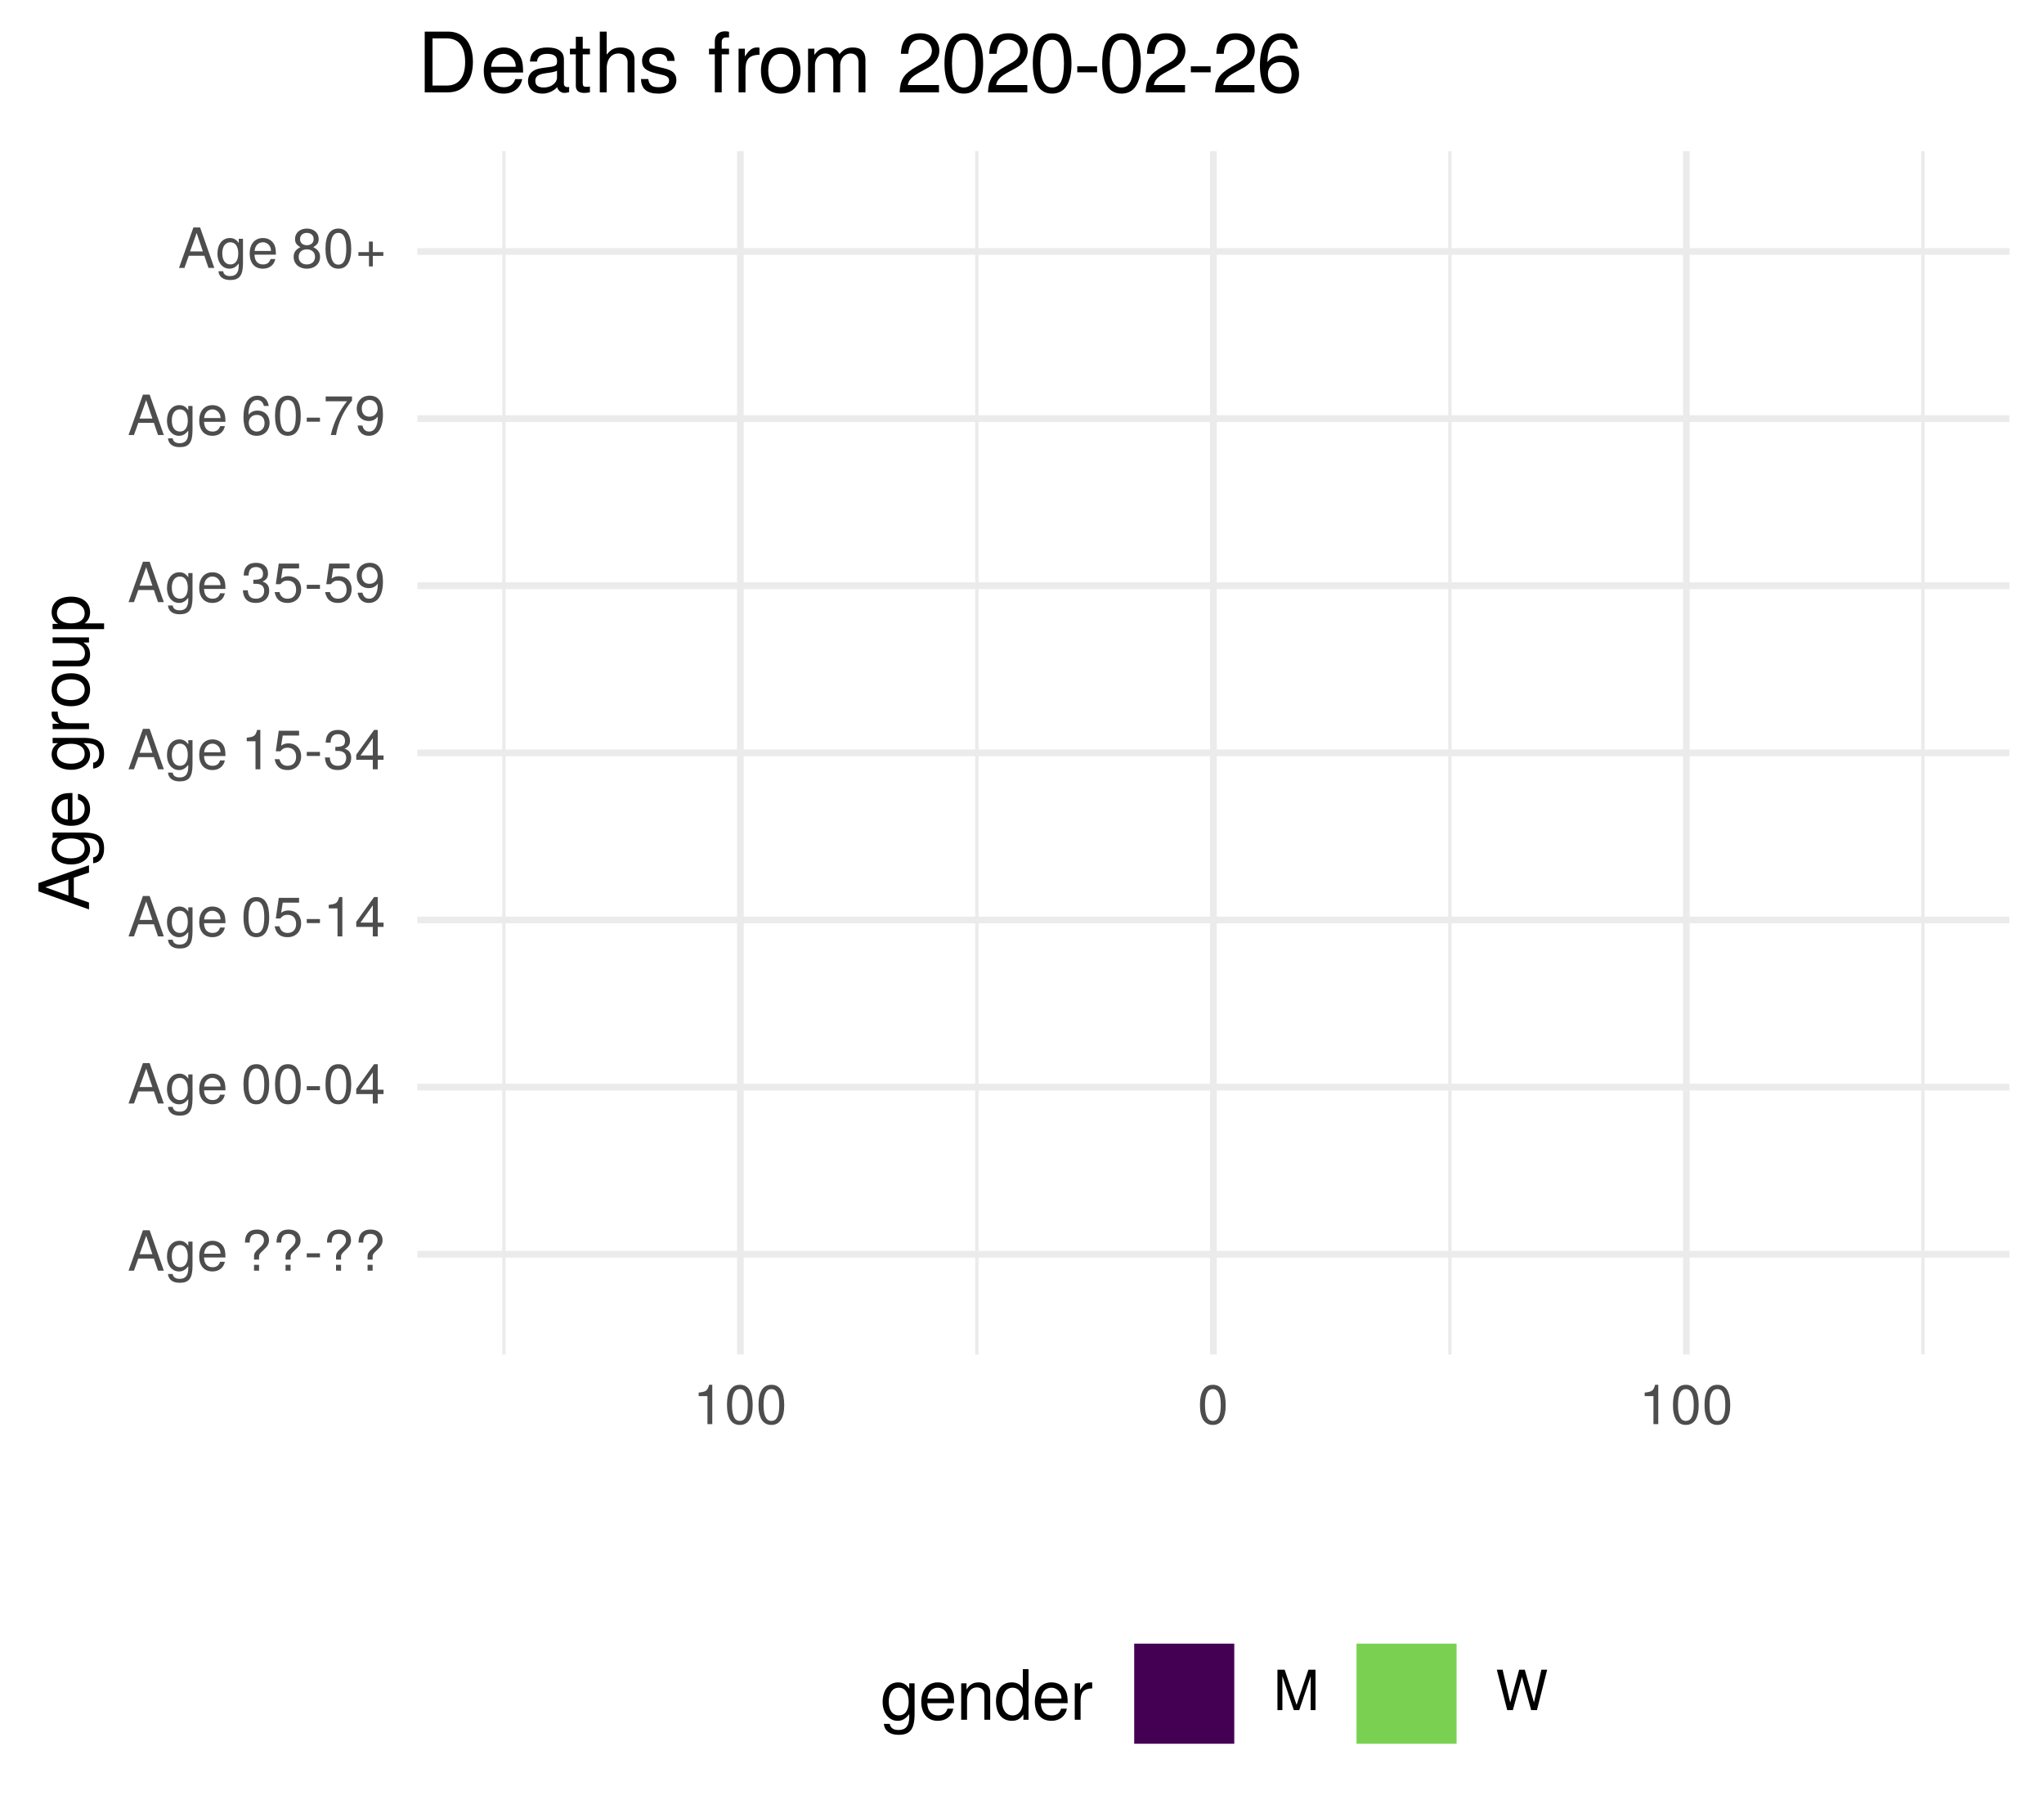
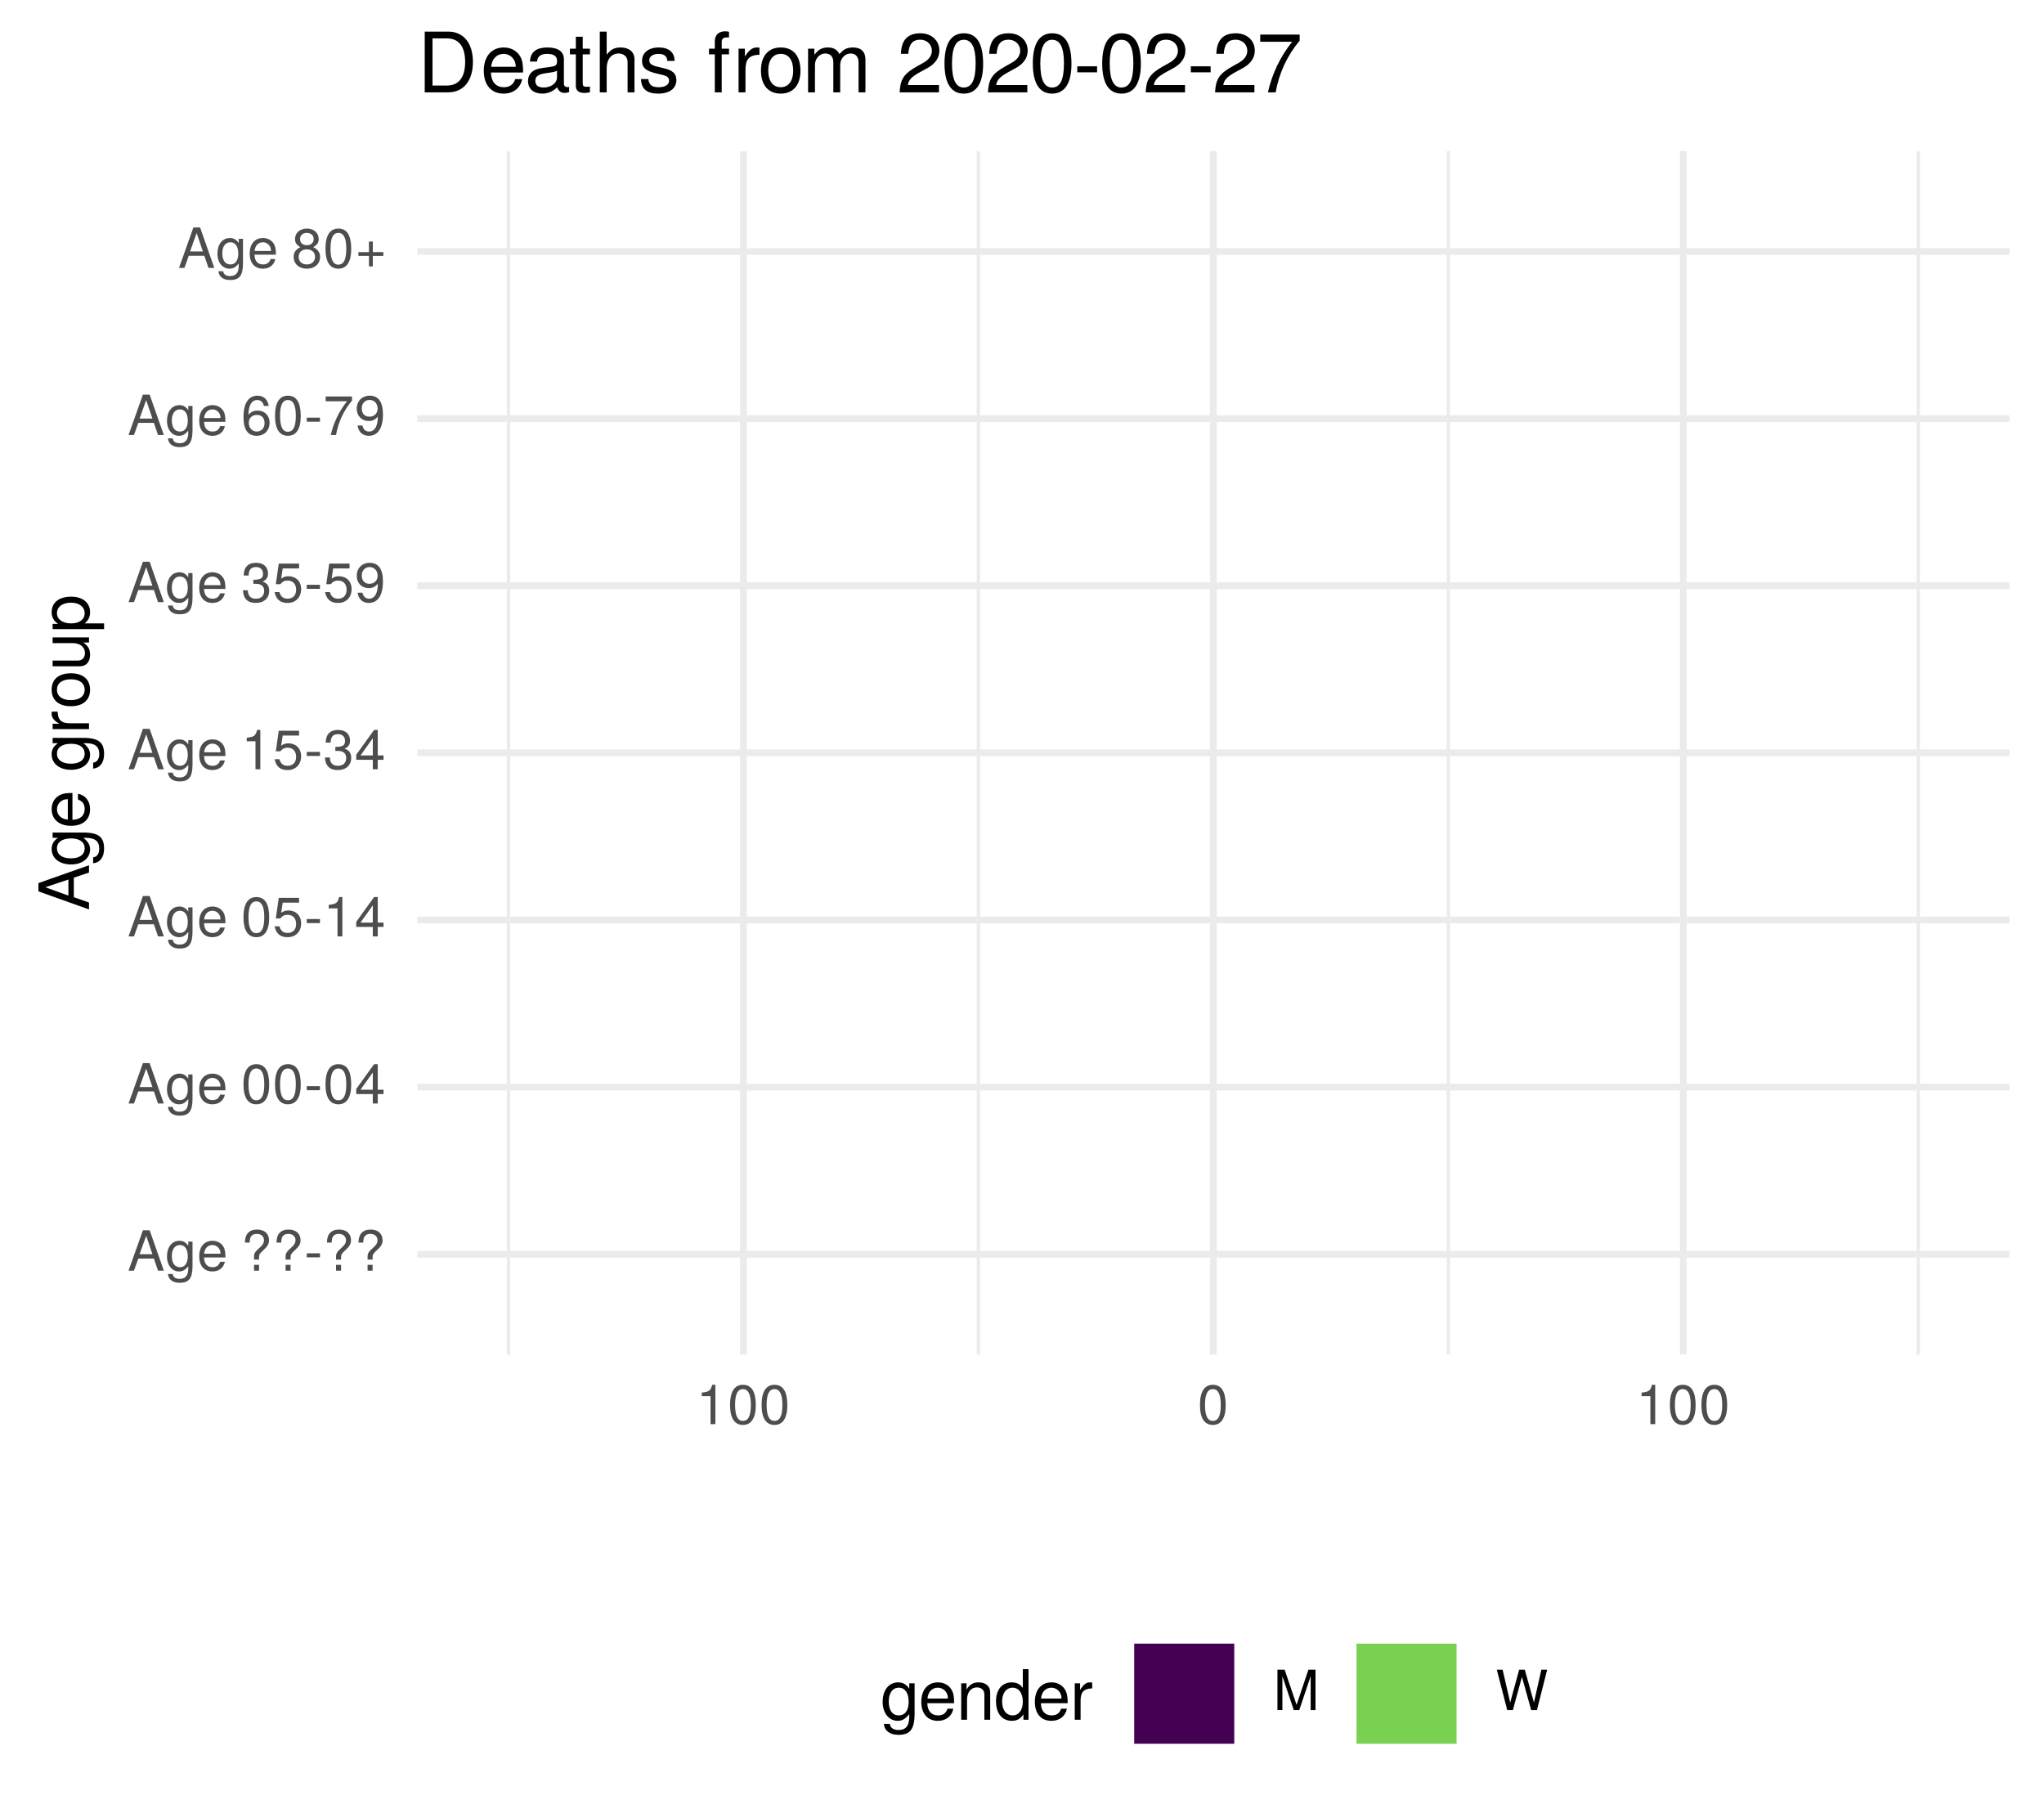
<svg xmlns="http://www.w3.org/2000/svg" xmlns:xlink="http://www.w3.org/1999/xlink" width="324pt" height="288pt" viewBox="0 0 324 288" version="1.1">
  <defs>
    <g>
      <symbol overflow="visible" id="glyph0-0">
        <path style="stroke:none;" d="" />
      </symbol>
      <symbol overflow="visible" id="glyph0-1">
        <path style="stroke:none;" d="M 5.75 0 L 3.5 -6.406 L 2.438 -6.406 L 0.156 0 L 1.016 0 L 1.703 -1.922 L 4.172 -1.922 L 4.828 0 Z M 3.938 -2.609 L 1.906 -2.609 L 2.953 -5.531 Z M 3.938 -2.609 " />
      </symbol>
      <symbol overflow="visible" id="glyph0-2">
        <path style="stroke:none;" d="M 4.297 -0.75 L 4.297 -4.609 L 3.625 -4.609 L 3.625 -3.938 C 3.25 -4.484 2.812 -4.734 2.219 -4.734 C 1.047 -4.734 0.25 -3.75 0.25 -2.266 C 0.25 -0.812 1.078 0.125 2.156 0.125 C 2.734 0.125 3.141 -0.109 3.625 -0.688 L 3.625 -0.391 C 3.625 0.828 3.125 1.297 2.266 1.297 C 1.688 1.297 1.234 1.094 1.156 0.531 L 0.406 0.531 C 0.484 1.406 1.156 1.922 2.25 1.922 C 3.688 1.922 4.297 1.281 4.297 -0.75 Z M 3.547 -2.281 C 3.547 -1.172 3.078 -0.547 2.312 -0.547 C 1.5 -0.547 1.016 -1.188 1.016 -2.312 C 1.016 -3.406 1.516 -4.062 2.297 -4.062 C 3.094 -4.062 3.547 -3.391 3.547 -2.281 Z M 3.547 -2.281 " />
      </symbol>
      <symbol overflow="visible" id="glyph0-3">
        <path style="stroke:none;" d="M 4.516 -2.094 C 4.516 -2.766 4.453 -3.188 4.328 -3.531 C 4.031 -4.281 3.328 -4.734 2.469 -4.734 C 1.172 -4.734 0.359 -3.797 0.359 -2.281 C 0.359 -0.766 1.156 0.125 2.453 0.125 C 3.5 0.125 4.234 -0.469 4.422 -1.406 L 3.672 -1.406 C 3.469 -0.797 3.062 -0.547 2.469 -0.547 C 1.703 -0.547 1.141 -1.031 1.125 -2.094 Z M 3.734 -2.75 C 3.734 -2.75 3.734 -2.703 3.719 -2.688 L 1.141 -2.688 C 1.203 -3.516 1.719 -4.062 2.453 -4.062 C 3.172 -4.062 3.734 -3.469 3.734 -2.75 Z M 3.734 -2.75 " />
      </symbol>
      <symbol overflow="visible" id="glyph0-4">
        <path style="stroke:none;" d="" />
      </symbol>
      <symbol overflow="visible" id="glyph0-5">
        <path style="stroke:none;" d="M 4.422 -4.828 C 4.422 -5.859 3.688 -6.516 2.547 -6.516 C 1.281 -6.516 0.609 -5.812 0.609 -4.453 L 1.359 -4.453 C 1.359 -5.422 1.719 -5.828 2.5 -5.828 C 3.172 -5.828 3.625 -5.422 3.625 -4.828 C 3.625 -4.422 3.438 -4.078 2.969 -3.672 C 2.453 -3.203 2.453 -3.203 2.297 -3 C 2.109 -2.75 2.047 -2.547 2.047 -2.234 L 2.047 -1.75 L 2.844 -1.75 L 2.844 -2.156 C 2.844 -2.547 2.938 -2.703 3.531 -3.25 C 4.203 -3.859 4.422 -4.25 4.422 -4.828 Z M 2.844 0 L 2.844 -0.922 L 2.047 -0.922 L 2.047 0 Z M 2.844 0 " />
      </symbol>
      <symbol overflow="visible" id="glyph0-6">
        <path style="stroke:none;" d="M 2.5 -2.109 L 2.5 -2.75 L 0.406 -2.75 L 0.406 -2.109 Z M 2.5 -2.109 " />
      </symbol>
      <symbol overflow="visible" id="glyph0-7">
        <path style="stroke:none;" d="M 4.453 -3 C 4.453 -5.156 3.781 -6.234 2.422 -6.234 C 1.078 -6.234 0.375 -5.141 0.375 -3.047 C 0.375 -0.953 1.078 0.125 2.422 0.125 C 3.734 0.125 4.453 -0.953 4.453 -3 Z M 3.672 -3.062 C 3.672 -1.297 3.266 -0.516 2.406 -0.516 C 1.578 -0.516 1.172 -1.344 1.172 -3.047 C 1.172 -4.75 1.578 -5.547 2.422 -5.547 C 3.25 -5.547 3.672 -4.734 3.672 -3.062 Z M 3.672 -3.062 " />
      </symbol>
      <symbol overflow="visible" id="glyph0-8">
        <path style="stroke:none;" d="M 4.578 -1.5 L 4.578 -2.188 L 3.656 -2.188 L 3.656 -6.234 L 3.078 -6.234 L 0.25 -2.312 L 0.25 -1.5 L 2.875 -1.5 L 2.875 0 L 3.656 0 L 3.656 -1.5 Z M 2.875 -2.188 L 0.922 -2.188 L 2.875 -4.922 Z M 2.875 -2.188 " />
      </symbol>
      <symbol overflow="visible" id="glyph0-9">
        <path style="stroke:none;" d="M 4.516 -2.062 C 4.516 -3.297 3.688 -4.109 2.5 -4.109 C 2.062 -4.109 1.703 -4 1.344 -3.734 L 1.594 -5.344 L 4.188 -5.344 L 4.188 -6.109 L 0.969 -6.109 L 0.5 -2.844 L 1.219 -2.844 C 1.578 -3.266 1.875 -3.422 2.359 -3.422 C 3.188 -3.422 3.719 -2.891 3.719 -1.969 C 3.719 -1.062 3.203 -0.547 2.359 -0.547 C 1.688 -0.547 1.266 -0.891 1.078 -1.594 L 0.312 -1.594 C 0.562 -0.359 1.266 0.125 2.375 0.125 C 3.641 0.125 4.516 -0.75 4.516 -2.062 Z M 4.516 -2.062 " />
      </symbol>
      <symbol overflow="visible" id="glyph0-10">
        <path style="stroke:none;" d="M 3.047 0 L 3.047 -6.234 L 2.547 -6.234 C 2.266 -5.281 2.094 -5.141 0.891 -5 L 0.891 -4.438 L 2.281 -4.438 L 2.281 0 Z M 3.047 0 " />
      </symbol>
      <symbol overflow="visible" id="glyph0-11">
        <path style="stroke:none;" d="M 4.453 -1.812 C 4.453 -2.562 4.141 -3.016 3.391 -3.266 C 3.969 -3.5 4.266 -3.891 4.266 -4.516 C 4.266 -5.594 3.547 -6.234 2.359 -6.234 C 1.109 -6.234 0.438 -5.547 0.406 -4.219 L 1.188 -4.219 C 1.203 -5.141 1.578 -5.562 2.375 -5.562 C 3.062 -5.562 3.469 -5.156 3.469 -4.5 C 3.469 -3.828 3.188 -3.547 1.938 -3.547 L 1.938 -2.906 L 2.359 -2.906 C 3.219 -2.906 3.656 -2.5 3.656 -1.797 C 3.656 -1.016 3.172 -0.547 2.359 -0.547 C 1.516 -0.547 1.109 -0.969 1.062 -1.875 L 0.281 -1.875 C 0.375 -0.5 1.062 0.125 2.344 0.125 C 3.625 0.125 4.453 -0.641 4.453 -1.812 Z M 4.453 -1.812 " />
      </symbol>
      <symbol overflow="visible" id="glyph0-12">
        <path style="stroke:none;" d="M 4.484 -3.266 C 4.484 -5.219 3.797 -6.234 2.375 -6.234 C 1.188 -6.234 0.328 -5.391 0.328 -4.172 C 0.328 -3.016 1.125 -2.219 2.25 -2.219 C 2.844 -2.219 3.266 -2.438 3.672 -2.922 C 3.672 -1.406 3.172 -0.547 2.281 -0.547 C 1.734 -0.547 1.359 -0.891 1.234 -1.5 L 0.469 -1.5 C 0.609 -0.469 1.281 0.125 2.234 0.125 C 3.688 0.125 4.484 -1.109 4.484 -3.266 Z M 3.641 -4.188 C 3.641 -3.422 3.094 -2.906 2.344 -2.906 C 1.594 -2.906 1.125 -3.391 1.125 -4.234 C 1.125 -5.016 1.656 -5.562 2.359 -5.562 C 3.094 -5.562 3.641 -5 3.641 -4.188 Z M 3.641 -4.188 " />
      </symbol>
      <symbol overflow="visible" id="glyph0-13">
        <path style="stroke:none;" d="M 4.516 -1.938 C 4.516 -3.094 3.719 -3.875 2.609 -3.875 C 1.984 -3.875 1.5 -3.641 1.172 -3.188 C 1.172 -4.703 1.672 -5.547 2.562 -5.547 C 3.109 -5.547 3.484 -5.203 3.609 -4.609 L 4.375 -4.609 C 4.234 -5.625 3.562 -6.234 2.609 -6.234 C 1.156 -6.234 0.375 -5.016 0.375 -2.844 C 0.375 -0.891 1.047 0.125 2.469 0.125 C 3.656 0.125 4.516 -0.719 4.516 -1.938 Z M 3.719 -1.875 C 3.719 -1.094 3.188 -0.547 2.484 -0.547 C 1.766 -0.547 1.219 -1.125 1.219 -1.922 C 1.219 -2.688 1.734 -3.188 2.5 -3.188 C 3.25 -3.188 3.719 -2.703 3.719 -1.875 Z M 3.719 -1.875 " />
      </symbol>
      <symbol overflow="visible" id="glyph0-14">
        <path style="stroke:none;" d="M 4.578 -5.453 L 4.578 -6.109 L 0.406 -6.109 L 0.406 -5.344 L 3.781 -5.344 C 2.531 -3.781 1.656 -1.953 1.219 0 L 2.047 0 C 2.391 -2.016 3.266 -3.891 4.578 -5.453 Z M 4.578 -5.453 " />
      </symbol>
      <symbol overflow="visible" id="glyph0-15">
        <path style="stroke:none;" d="M 4.516 -1.766 C 4.516 -2.453 4.156 -2.938 3.438 -3.281 C 4.078 -3.672 4.297 -3.984 4.297 -4.578 C 4.297 -5.547 3.531 -6.234 2.422 -6.234 C 1.312 -6.234 0.547 -5.547 0.547 -4.578 C 0.547 -4 0.75 -3.672 1.391 -3.281 C 0.672 -2.938 0.328 -2.453 0.328 -1.766 C 0.328 -0.625 1.188 0.125 2.422 0.125 C 3.656 0.125 4.516 -0.625 4.516 -1.766 Z M 3.5 -4.562 C 3.5 -3.969 3.062 -3.594 2.422 -3.594 C 1.766 -3.594 1.344 -3.969 1.344 -4.562 C 1.344 -5.156 1.766 -5.547 2.422 -5.547 C 3.078 -5.547 3.5 -5.156 3.5 -4.562 Z M 3.719 -1.75 C 3.719 -1.016 3.188 -0.547 2.406 -0.547 C 1.641 -0.547 1.125 -1.016 1.125 -1.75 C 1.125 -2.484 1.641 -2.938 2.422 -2.938 C 3.188 -2.938 3.719 -2.484 3.719 -1.75 Z M 3.719 -1.75 " />
      </symbol>
      <symbol overflow="visible" id="glyph0-16">
        <path style="stroke:none;" d="M 4.547 -1.906 L 4.547 -2.5 L 2.875 -2.5 L 2.875 -4.172 L 2.266 -4.172 L 2.266 -2.5 L 0.594 -2.5 L 0.594 -1.906 L 2.266 -1.906 L 2.266 -0.234 L 2.875 -0.234 L 2.875 -1.906 Z M 4.547 -1.906 " />
      </symbol>
      <symbol overflow="visible" id="glyph0-17">
        <path style="stroke:none;" d="M 6.688 0 L 6.688 -6.406 L 5.562 -6.406 L 3.688 -0.828 L 1.797 -6.406 L 0.656 -6.406 L 0.656 0 L 1.438 0 L 1.438 -5.375 L 3.25 0 L 4.109 0 L 5.922 -5.375 L 5.922 0 Z M 6.688 0 " />
      </symbol>
      <symbol overflow="visible" id="glyph0-18">
        <path style="stroke:none;" d="M 8.172 -6.406 L 7.25 -6.406 L 6.078 -1.203 L 4.625 -6.406 L 3.734 -6.406 L 2.312 -1.203 L 1.109 -6.406 L 0.188 -6.406 L 1.844 0 L 2.734 0 L 4.172 -5.266 L 5.641 0 L 6.547 0 Z M 8.172 -6.406 " />
      </symbol>
      <symbol overflow="visible" id="glyph1-0">
        <path style="stroke:none;" d="" />
      </symbol>
      <symbol overflow="visible" id="glyph1-1">
        <path style="stroke:none;" d="M 0 -7.188 L -8.016 -4.359 L -8.016 -3.047 L 0 -0.188 L 0 -1.281 L -2.406 -2.125 L -2.406 -5.219 L 0 -6.031 Z M -3.266 -4.922 L -3.266 -2.375 L -6.922 -3.703 Z M -3.266 -4.922 " />
      </symbol>
      <symbol overflow="visible" id="glyph1-2">
        <path style="stroke:none;" d="M -0.953 -5.375 L -5.766 -5.375 L -5.766 -4.531 L -4.922 -4.531 C -5.609 -4.062 -5.922 -3.516 -5.922 -2.766 C -5.922 -1.312 -4.703 -0.312 -2.828 -0.312 C -1.016 -0.312 0.172 -1.344 0.172 -2.688 C 0.172 -3.422 -0.141 -3.922 -0.875 -4.531 L -0.484 -4.531 C 1.047 -4.531 1.625 -3.906 1.625 -2.844 C 1.625 -2.109 1.359 -1.547 0.656 -1.438 L 0.656 -0.5 C 1.75 -0.609 2.391 -1.453 2.391 -2.812 C 2.391 -4.609 1.594 -5.375 -0.953 -5.375 Z M -2.844 -4.438 C -1.469 -4.438 -0.688 -3.844 -0.688 -2.875 C -0.688 -1.875 -1.484 -1.281 -2.875 -1.281 C -4.266 -1.281 -5.078 -1.891 -5.078 -2.875 C -5.078 -3.859 -4.25 -4.438 -2.844 -4.438 Z M -2.844 -4.438 " />
      </symbol>
      <symbol overflow="visible" id="glyph1-3">
        <path style="stroke:none;" d="M -2.625 -5.641 C -3.453 -5.641 -3.984 -5.578 -4.406 -5.406 C -5.359 -5.031 -5.922 -4.156 -5.922 -3.078 C -5.922 -1.469 -4.734 -0.438 -2.844 -0.438 C -0.953 -0.438 0.172 -1.438 0.172 -3.062 C 0.172 -4.375 -0.578 -5.297 -1.75 -5.516 L -1.75 -4.594 C -0.984 -4.344 -0.688 -3.828 -0.688 -3.094 C -0.688 -2.141 -1.297 -1.422 -2.625 -1.391 Z M -3.438 -4.656 C -3.438 -4.656 -3.391 -4.656 -3.359 -4.656 L -3.359 -1.422 C -4.391 -1.5 -5.078 -2.141 -5.078 -3.062 C -5.078 -3.969 -4.328 -4.656 -3.438 -4.656 Z M -3.438 -4.656 " />
      </symbol>
      <symbol overflow="visible" id="glyph1-4">
        <path style="stroke:none;" d="" />
      </symbol>
      <symbol overflow="visible" id="glyph1-5">
        <path style="stroke:none;" d="M -4.969 -3.531 L -5.891 -3.531 C -5.922 -3.375 -5.922 -3.297 -5.922 -3.172 C -5.922 -2.578 -5.578 -2.141 -4.719 -1.609 L -5.766 -1.609 L -5.766 -0.766 L 0 -0.766 L 0 -1.688 L -2.984 -1.688 C -4.297 -1.688 -4.938 -2.109 -4.969 -3.531 Z M -4.969 -3.531 " />
      </symbol>
      <symbol overflow="visible" id="glyph1-6">
        <path style="stroke:none;" d="M -2.844 -5.609 C -4.828 -5.609 -5.922 -4.656 -5.922 -2.984 C -5.922 -1.375 -4.812 -0.391 -2.875 -0.391 C -0.953 -0.391 0.172 -1.359 0.172 -3 C 0.172 -4.625 -0.953 -5.609 -2.844 -5.609 Z M -2.844 -4.656 C -1.5 -4.656 -0.688 -4.016 -0.688 -3 C -0.688 -1.984 -1.484 -1.359 -2.875 -1.359 C -4.266 -1.359 -5.078 -1.984 -5.078 -3 C -5.078 -4.031 -4.281 -4.656 -2.844 -4.656 Z M -2.844 -4.656 " />
      </symbol>
      <symbol overflow="visible" id="glyph1-7">
        <path style="stroke:none;" d="M 0 -5.297 L -5.766 -5.297 L -5.766 -4.391 L -2.578 -4.391 C -1.406 -4.391 -0.641 -3.766 -0.641 -2.812 C -0.641 -2.094 -1.078 -1.625 -1.766 -1.625 L -5.766 -1.625 L -5.766 -0.719 L -1.406 -0.719 C -0.453 -0.719 0.172 -1.438 0.172 -2.547 C 0.172 -3.406 -0.125 -3.938 -0.891 -4.484 L 0 -4.484 Z M 0 -5.297 " />
      </symbol>
      <symbol overflow="visible" id="glyph1-8">
        <path style="stroke:none;" d="M -2.828 -5.75 C -4.766 -5.75 -5.922 -4.812 -5.922 -3.281 C -5.922 -2.5 -5.578 -1.875 -4.891 -1.438 L -5.766 -1.438 L -5.766 -0.609 L 2.391 -0.609 L 2.391 -1.516 L -0.688 -1.516 C -0.094 -2 0.172 -2.547 0.172 -3.281 C 0.172 -4.781 -0.984 -5.75 -2.828 -5.75 Z M -2.844 -4.797 C -1.547 -4.797 -0.688 -4.125 -0.688 -3.125 C -0.688 -2.156 -1.484 -1.516 -2.844 -1.516 C -4.188 -1.516 -5.078 -2.156 -5.078 -3.125 C -5.078 -4.141 -4.219 -4.797 -2.844 -4.797 Z M -2.844 -4.797 " />
      </symbol>
      <symbol overflow="visible" id="glyph2-0">
        <path style="stroke:none;" d="" />
      </symbol>
      <symbol overflow="visible" id="glyph2-1">
        <path style="stroke:none;" d="M 5.375 -0.953 L 5.375 -5.766 L 4.531 -5.766 L 4.531 -4.922 C 4.062 -5.609 3.516 -5.922 2.766 -5.922 C 1.312 -5.922 0.312 -4.703 0.312 -2.828 C 0.312 -1.016 1.344 0.172 2.688 0.172 C 3.422 0.172 3.922 -0.141 4.531 -0.875 L 4.531 -0.484 C 4.531 1.047 3.906 1.625 2.844 1.625 C 2.109 1.625 1.547 1.359 1.438 0.656 L 0.5 0.656 C 0.609 1.75 1.453 2.391 2.812 2.391 C 4.609 2.391 5.375 1.594 5.375 -0.953 Z M 4.438 -2.844 C 4.438 -1.469 3.844 -0.688 2.875 -0.688 C 1.875 -0.688 1.281 -1.484 1.281 -2.875 C 1.281 -4.266 1.891 -5.078 2.875 -5.078 C 3.859 -5.078 4.438 -4.25 4.438 -2.844 Z M 4.438 -2.844 " />
      </symbol>
      <symbol overflow="visible" id="glyph2-2">
        <path style="stroke:none;" d="M 5.641 -2.625 C 5.641 -3.453 5.578 -3.984 5.406 -4.406 C 5.031 -5.359 4.156 -5.922 3.078 -5.922 C 1.469 -5.922 0.438 -4.734 0.438 -2.844 C 0.438 -0.953 1.438 0.172 3.062 0.172 C 4.375 0.172 5.297 -0.578 5.516 -1.75 L 4.594 -1.75 C 4.344 -0.984 3.828 -0.688 3.094 -0.688 C 2.141 -0.688 1.422 -1.297 1.391 -2.625 Z M 4.656 -3.438 C 4.656 -3.438 4.656 -3.391 4.656 -3.359 L 1.422 -3.359 C 1.5 -4.391 2.141 -5.078 3.062 -5.078 C 3.969 -5.078 4.656 -4.328 4.656 -3.438 Z M 4.656 -3.438 " />
      </symbol>
      <symbol overflow="visible" id="glyph2-3">
        <path style="stroke:none;" d="M 5.359 0 L 5.359 -4.359 C 5.359 -5.312 4.641 -5.922 3.531 -5.922 C 2.672 -5.922 2.125 -5.594 1.609 -4.797 L 1.609 -5.766 L 0.766 -5.766 L 0.766 0 L 1.688 0 L 1.688 -3.172 C 1.688 -4.359 2.328 -5.125 3.25 -5.125 C 3.984 -5.125 4.438 -4.688 4.438 -4 L 4.438 0 Z M 5.359 0 " />
      </symbol>
      <symbol overflow="visible" id="glyph2-4">
        <path style="stroke:none;" d="M 5.438 0 L 5.438 -8.016 L 4.531 -8.016 L 4.531 -5.031 C 4.141 -5.625 3.531 -5.922 2.766 -5.922 C 1.266 -5.922 0.281 -4.781 0.281 -2.938 C 0.281 -0.984 1.25 0.172 2.797 0.172 C 3.594 0.172 4.141 -0.125 4.625 -0.844 L 4.625 0 Z M 4.531 -2.859 C 4.531 -1.531 3.891 -0.688 2.922 -0.688 C 1.906 -0.688 1.25 -1.547 1.25 -2.875 C 1.25 -4.219 1.906 -5.078 2.922 -5.078 C 3.906 -5.078 4.531 -4.188 4.531 -2.859 Z M 4.531 -2.859 " />
      </symbol>
      <symbol overflow="visible" id="glyph2-5">
        <path style="stroke:none;" d="M 3.531 -4.969 L 3.531 -5.891 C 3.375 -5.922 3.297 -5.922 3.172 -5.922 C 2.578 -5.922 2.141 -5.578 1.609 -4.719 L 1.609 -5.766 L 0.766 -5.766 L 0.766 0 L 1.688 0 L 1.688 -2.984 C 1.688 -4.297 2.109 -4.938 3.531 -4.969 Z M 3.531 -4.969 " />
      </symbol>
      <symbol overflow="visible" id="glyph3-0">
        <path style="stroke:none;" d="" />
      </symbol>
      <symbol overflow="visible" id="glyph3-1">
        <path style="stroke:none;" d="M 8.812 -4.812 C 8.812 -7.797 7.328 -9.625 4.891 -9.625 L 1.172 -9.625 L 1.172 0 L 4.891 0 C 7.312 0 8.812 -1.828 8.812 -4.812 Z M 7.578 -4.812 C 7.578 -2.375 6.578 -1.078 4.672 -1.078 L 2.406 -1.078 L 2.406 -8.547 L 4.672 -8.547 C 6.578 -8.547 7.578 -7.266 7.578 -4.812 Z M 7.578 -4.812 " />
      </symbol>
      <symbol overflow="visible" id="glyph3-2">
        <path style="stroke:none;" d="M 6.766 -3.141 C 6.766 -4.141 6.688 -4.781 6.5 -5.297 C 6.047 -6.438 4.984 -7.109 3.703 -7.109 C 1.766 -7.109 0.531 -5.688 0.531 -3.422 C 0.531 -1.156 1.734 0.203 3.672 0.203 C 5.25 0.203 6.344 -0.703 6.625 -2.094 L 5.516 -2.094 C 5.219 -1.188 4.594 -0.812 3.703 -0.812 C 2.562 -0.812 1.703 -1.562 1.672 -3.141 Z M 5.594 -4.125 C 5.594 -4.125 5.594 -4.062 5.578 -4.047 L 1.703 -4.047 C 1.797 -5.266 2.578 -6.094 3.688 -6.094 C 4.766 -6.094 5.594 -5.203 5.594 -4.125 Z M 5.594 -4.125 " />
      </symbol>
      <symbol overflow="visible" id="glyph3-3">
        <path style="stroke:none;" d="M 7.062 -0.031 L 7.062 -0.859 C 6.938 -0.828 6.891 -0.828 6.828 -0.828 C 6.438 -0.828 6.234 -1.031 6.234 -1.375 L 6.234 -5.234 C 6.234 -6.453 5.328 -7.109 3.625 -7.109 C 1.953 -7.109 0.922 -6.469 0.859 -4.875 L 1.969 -4.875 C 2.062 -5.719 2.562 -6.094 3.594 -6.094 C 4.578 -6.094 5.141 -5.734 5.141 -5.062 L 5.141 -4.781 C 5.141 -4.312 4.859 -4.125 3.984 -4.016 C 2.422 -3.812 2.188 -3.766 1.766 -3.594 C 0.969 -3.266 0.547 -2.641 0.547 -1.797 C 0.547 -0.547 1.422 0.203 2.828 0.203 C 3.703 0.203 4.562 -0.172 5.172 -0.812 C 5.297 -0.297 5.766 0.094 6.312 0.094 C 6.531 0.094 6.703 0.062 7.062 -0.031 Z M 5.141 -2.391 C 5.141 -1.406 4.125 -0.766 3.062 -0.766 C 2.203 -0.766 1.703 -1.062 1.703 -1.828 C 1.703 -2.547 2.188 -2.859 3.359 -3.031 C 4.531 -3.188 4.766 -3.25 5.141 -3.422 Z M 5.141 -2.391 " />
      </symbol>
      <symbol overflow="visible" id="glyph3-4">
        <path style="stroke:none;" d="M 3.359 0 L 3.359 -0.922 C 3.203 -0.891 3.031 -0.875 2.828 -0.875 C 2.344 -0.875 2.219 -1 2.219 -1.484 L 2.219 -6.016 L 3.359 -6.016 L 3.359 -6.922 L 2.219 -6.922 L 2.219 -8.812 L 1.125 -8.812 L 1.125 -6.922 L 0.188 -6.922 L 0.188 -6.016 L 1.125 -6.016 L 1.125 -1 C 1.125 -0.297 1.594 0.094 2.453 0.094 C 2.719 0.094 2.984 0.062 3.359 0 Z M 3.359 0 " />
      </symbol>
      <symbol overflow="visible" id="glyph3-5">
        <path style="stroke:none;" d="M 6.422 0 L 6.422 -5.234 C 6.422 -6.391 5.578 -7.109 4.234 -7.109 C 3.266 -7.109 2.672 -6.812 2.016 -5.969 L 2.016 -9.625 L 0.922 -9.625 L 0.922 0 L 2.016 0 L 2.016 -3.812 C 2.016 -5.234 2.766 -6.156 3.891 -6.156 C 4.672 -6.156 5.328 -5.703 5.328 -4.797 L 5.328 0 Z M 6.422 0 " />
      </symbol>
      <symbol overflow="visible" id="glyph3-6">
        <path style="stroke:none;" d="M 6.062 -1.938 C 6.062 -2.969 5.484 -3.484 4.109 -3.812 L 3.047 -4.062 C 2.156 -4.281 1.766 -4.562 1.766 -5.062 C 1.766 -5.688 2.344 -6.094 3.234 -6.094 C 4.125 -6.094 4.594 -5.719 4.625 -4.984 L 5.781 -4.984 C 5.766 -6.344 4.875 -7.109 3.281 -7.109 C 1.656 -7.109 0.625 -6.281 0.625 -5 C 0.625 -3.922 1.172 -3.406 2.812 -3.016 L 3.844 -2.766 C 4.609 -2.578 4.906 -2.344 4.906 -1.844 C 4.906 -1.203 4.266 -0.812 3.297 -0.812 C 2.312 -0.812 1.75 -1.062 1.609 -2.109 L 0.453 -2.109 C 0.5 -0.516 1.406 0.203 3.203 0.203 C 4.953 0.203 6.062 -0.609 6.062 -1.938 Z M 6.062 -1.938 " />
      </symbol>
      <symbol overflow="visible" id="glyph3-7">
        <path style="stroke:none;" d="" />
      </symbol>
      <symbol overflow="visible" id="glyph3-8">
        <path style="stroke:none;" d="M 3.406 -6.016 L 3.406 -6.922 L 2.25 -6.922 L 2.25 -8 C 2.25 -8.469 2.516 -8.703 3.031 -8.703 C 3.109 -8.703 3.156 -8.703 3.406 -8.688 L 3.406 -9.594 C 3.156 -9.656 3.016 -9.672 2.781 -9.672 C 1.766 -9.672 1.156 -9.078 1.156 -8.094 L 1.156 -6.922 L 0.234 -6.922 L 0.234 -6.016 L 1.156 -6.016 L 1.156 0 L 2.25 0 L 2.25 -6.016 Z M 3.406 -6.016 " />
      </symbol>
      <symbol overflow="visible" id="glyph3-9">
        <path style="stroke:none;" d="M 4.234 -5.953 L 4.234 -7.078 C 4.047 -7.109 3.969 -7.109 3.812 -7.109 C 3.109 -7.109 2.562 -6.688 1.922 -5.672 L 1.922 -6.922 L 0.922 -6.922 L 0.922 0 L 2.016 0 L 2.016 -3.594 C 2.016 -5.156 2.531 -5.922 4.234 -5.953 Z M 4.234 -5.953 " />
      </symbol>
      <symbol overflow="visible" id="glyph3-10">
        <path style="stroke:none;" d="M 6.734 -3.406 C 6.734 -5.797 5.578 -7.109 3.594 -7.109 C 1.656 -7.109 0.469 -5.781 0.469 -3.453 C 0.469 -1.141 1.641 0.203 3.609 0.203 C 5.547 0.203 6.734 -1.141 6.734 -3.406 Z M 5.578 -3.422 C 5.578 -1.797 4.812 -0.812 3.609 -0.812 C 2.375 -0.812 1.625 -1.781 1.625 -3.453 C 1.625 -5.125 2.375 -6.094 3.609 -6.094 C 4.844 -6.094 5.578 -5.141 5.578 -3.422 Z M 5.578 -3.422 " />
      </symbol>
      <symbol overflow="visible" id="glyph3-11">
        <path style="stroke:none;" d="M 10.031 0 L 10.031 -5.188 C 10.031 -6.438 9.344 -7.109 8.047 -7.109 C 7.125 -7.109 6.578 -6.844 5.922 -6.062 C 5.516 -6.797 4.969 -7.109 4.062 -7.109 C 3.141 -7.109 2.531 -6.766 1.938 -5.938 L 1.938 -6.922 L 0.938 -6.922 L 0.938 0 L 2.031 0 L 2.031 -4.344 C 2.031 -5.344 2.766 -6.156 3.656 -6.156 C 4.469 -6.156 4.938 -5.656 4.938 -4.766 L 4.938 0 L 6.031 0 L 6.031 -4.344 C 6.031 -5.344 6.766 -6.156 7.672 -6.156 C 8.469 -6.156 8.938 -5.641 8.938 -4.766 L 8.938 0 Z M 10.031 0 " />
      </symbol>
      <symbol overflow="visible" id="glyph3-12">
        <path style="stroke:none;" d="M 6.75 -6.609 C 6.75 -8.203 5.516 -9.359 3.75 -9.359 C 1.828 -9.359 0.719 -8.391 0.656 -6.109 L 1.828 -6.109 C 1.922 -7.688 2.562 -8.344 3.703 -8.344 C 4.766 -8.344 5.562 -7.594 5.562 -6.594 C 5.562 -5.844 5.125 -5.219 4.297 -4.734 L 3.078 -4.047 C 1.125 -2.938 0.547 -2.062 0.453 0 L 6.688 0 L 6.688 -1.156 L 1.75 -1.156 C 1.875 -1.922 2.297 -2.406 3.453 -3.078 L 4.766 -3.797 C 6.078 -4.484 6.75 -5.469 6.75 -6.609 Z M 6.75 -6.609 " />
      </symbol>
      <symbol overflow="visible" id="glyph3-13">
        <path style="stroke:none;" d="M 6.688 -4.5 C 6.688 -7.75 5.672 -9.359 3.625 -9.359 C 1.609 -9.359 0.562 -7.719 0.562 -4.578 C 0.562 -1.422 1.625 0.203 3.625 0.203 C 5.609 0.203 6.688 -1.422 6.688 -4.5 Z M 5.5 -4.609 C 5.5 -1.953 4.891 -0.766 3.609 -0.766 C 2.375 -0.766 1.75 -2 1.75 -4.562 C 1.75 -7.125 2.375 -8.328 3.625 -8.328 C 4.891 -8.328 5.5 -7.109 5.5 -4.609 Z M 5.5 -4.609 " />
      </symbol>
      <symbol overflow="visible" id="glyph3-14">
        <path style="stroke:none;" d="M 3.75 -3.172 L 3.75 -4.125 L 0.609 -4.125 L 0.609 -3.172 Z M 3.75 -3.172 " />
      </symbol>
      <symbol overflow="visible" id="glyph3-15">
-         <path style="stroke:none;" d="M 6.766 -2.906 C 6.766 -4.641 5.578 -5.828 3.906 -5.828 C 2.984 -5.828 2.25 -5.469 1.75 -4.781 C 1.766 -7.062 2.516 -8.328 3.844 -8.328 C 4.656 -8.328 5.234 -7.812 5.406 -6.922 L 6.578 -6.922 C 6.344 -8.453 5.344 -9.359 3.922 -9.359 C 1.75 -9.359 0.562 -7.531 0.562 -4.266 C 0.562 -1.344 1.578 0.203 3.703 0.203 C 5.5 0.203 6.766 -1.062 6.766 -2.906 Z M 5.578 -2.812 C 5.578 -1.641 4.797 -0.828 3.719 -0.828 C 2.641 -0.828 1.828 -1.672 1.828 -2.875 C 1.828 -4.047 2.609 -4.797 3.766 -4.797 C 4.891 -4.797 5.578 -4.062 5.578 -2.812 Z M 5.578 -2.812 " />
+         <path style="stroke:none;" d="M 6.859 -8.188 L 6.859 -9.156 L 0.609 -9.156 L 0.609 -8.016 L 5.672 -8.016 C 3.797 -5.672 2.484 -2.938 1.828 0 L 3.062 0 C 3.578 -3.031 4.891 -5.844 6.859 -8.188 Z M 6.859 -8.188 " />
      </symbol>
    </g>
    <clipPath id="clip1">
-       <path d="M 79 23.957 L 81 23.957 L 81 214.648 L 79 214.648 Z M 79 23.957 " />
+       <path d="M 80 23.957 L 81 23.957 L 81 214.648 L 80 214.648 Z M 80 23.957 " />
    </clipPath>
    <clipPath id="clip2">
      <path d="M 154 23.957 L 156 23.957 L 156 214.648 L 154 214.648 Z M 154 23.957 " />
    </clipPath>
    <clipPath id="clip3">
-       <path d="M 229 23.957 L 231 23.957 L 231 214.648 L 229 214.648 Z M 229 23.957 " />
+       <path d="M 229 23.957 L 230 23.957 L 230 214.648 L 229 214.648 Z M 229 23.957 " />
    </clipPath>
    <clipPath id="clip4">
-       <path d="M 304 23.957 L 306 23.957 L 306 214.648 L 304 214.648 Z M 304 23.957 " />
+       <path d="M 303 23.957 L 305 23.957 L 305 214.648 L 303 214.648 Z M 303 23.957 " />
    </clipPath>
    <clipPath id="clip5">
      <path d="M 66.152 198 L 318.523 198 L 318.523 200 L 66.152 200 Z M 66.152 198 " />
    </clipPath>
    <clipPath id="clip6">
      <path d="M 66.152 171 L 318.523 171 L 318.523 173 L 66.152 173 Z M 66.152 171 " />
    </clipPath>
    <clipPath id="clip7">
      <path d="M 66.152 145 L 318.523 145 L 318.523 147 L 66.152 147 Z M 66.152 145 " />
    </clipPath>
    <clipPath id="clip8">
      <path d="M 66.152 118 L 318.523 118 L 318.523 120 L 66.152 120 Z M 66.152 118 " />
    </clipPath>
    <clipPath id="clip9">
      <path d="M 66.152 92 L 318.523 92 L 318.523 94 L 66.152 94 Z M 66.152 92 " />
    </clipPath>
    <clipPath id="clip10">
      <path d="M 66.152 65 L 318.523 65 L 318.523 67 L 66.152 67 Z M 66.152 65 " />
    </clipPath>
    <clipPath id="clip11">
      <path d="M 66.152 39 L 318.523 39 L 318.523 41 L 66.152 41 Z M 66.152 39 " />
    </clipPath>
    <clipPath id="clip12">
-       <path d="M 116 23.957 L 118 23.957 L 118 214.648 L 116 214.648 Z M 116 23.957 " />
+       <path d="M 117 23.957 L 119 23.957 L 119 214.648 L 117 214.648 Z M 117 23.957 " />
    </clipPath>
    <clipPath id="clip13">
      <path d="M 191 23.957 L 193 23.957 L 193 214.648 L 191 214.648 Z M 191 23.957 " />
    </clipPath>
    <clipPath id="clip14">
      <path d="M 266 23.957 L 268 23.957 L 268 214.648 L 266 214.648 Z M 266 23.957 " />
    </clipPath>
  </defs>
-   <g id="surface2086">
+   <g id="surface2096">
    <rect x="0" y="0" width="324" height="288" style="fill:rgb(100%,100%,100%);fill-opacity:1;stroke:none;" />
    <g clip-path="url(#clip1)" clip-rule="nonzero">
-       <path style="fill:none;stroke-width:0.533;stroke-linecap:butt;stroke-linejoin:round;stroke:rgb(92.157%,92.157%,92.157%);stroke-opacity:1;stroke-miterlimit:10;" d="M 79.871 214.652 L 79.871 23.957 " />
+       <path style="fill:none;stroke-width:0.533;stroke-linecap:butt;stroke-linejoin:round;stroke:rgb(92.157%,92.157%,92.157%);stroke-opacity:1;stroke-miterlimit:10;" d="M 80.602 214.652 L 80.602 23.957 " />
    </g>
    <g clip-path="url(#clip2)" clip-rule="nonzero">
-       <path style="fill:none;stroke-width:0.533;stroke-linecap:butt;stroke-linejoin:round;stroke:rgb(92.157%,92.157%,92.157%);stroke-opacity:1;stroke-miterlimit:10;" d="M 154.848 214.652 L 154.848 23.957 " />
+       <path style="fill:none;stroke-width:0.533;stroke-linecap:butt;stroke-linejoin:round;stroke:rgb(92.157%,92.157%,92.157%);stroke-opacity:1;stroke-miterlimit:10;" d="M 155.09 214.652 L 155.09 23.957 " />
    </g>
    <g clip-path="url(#clip3)" clip-rule="nonzero">
-       <path style="fill:none;stroke-width:0.533;stroke-linecap:butt;stroke-linejoin:round;stroke:rgb(92.157%,92.157%,92.157%);stroke-opacity:1;stroke-miterlimit:10;" d="M 229.824 214.652 L 229.824 23.957 " />
+       <path style="fill:none;stroke-width:0.533;stroke-linecap:butt;stroke-linejoin:round;stroke:rgb(92.157%,92.157%,92.157%);stroke-opacity:1;stroke-miterlimit:10;" d="M 229.582 214.652 L 229.582 23.957 " />
    </g>
    <g clip-path="url(#clip4)" clip-rule="nonzero">
-       <path style="fill:none;stroke-width:0.533;stroke-linecap:butt;stroke-linejoin:round;stroke:rgb(92.157%,92.157%,92.157%);stroke-opacity:1;stroke-miterlimit:10;" d="M 304.801 214.652 L 304.801 23.957 " />
+       <path style="fill:none;stroke-width:0.533;stroke-linecap:butt;stroke-linejoin:round;stroke:rgb(92.157%,92.157%,92.157%);stroke-opacity:1;stroke-miterlimit:10;" d="M 304.07 214.652 L 304.07 23.957 " />
    </g>
    <g clip-path="url(#clip5)" clip-rule="nonzero">
      <path style="fill:none;stroke-width:1.067;stroke-linecap:butt;stroke-linejoin:round;stroke:rgb(92.157%,92.157%,92.157%);stroke-opacity:1;stroke-miterlimit:10;" d="M 66.152 198.762 L 318.52 198.762 " />
    </g>
    <g clip-path="url(#clip6)" clip-rule="nonzero">
      <path style="fill:none;stroke-width:1.067;stroke-linecap:butt;stroke-linejoin:round;stroke:rgb(92.157%,92.157%,92.157%);stroke-opacity:1;stroke-miterlimit:10;" d="M 66.152 172.273 L 318.52 172.273 " />
    </g>
    <g clip-path="url(#clip7)" clip-rule="nonzero">
      <path style="fill:none;stroke-width:1.067;stroke-linecap:butt;stroke-linejoin:round;stroke:rgb(92.157%,92.157%,92.157%);stroke-opacity:1;stroke-miterlimit:10;" d="M 66.152 145.789 L 318.52 145.789 " />
    </g>
    <g clip-path="url(#clip8)" clip-rule="nonzero">
      <path style="fill:none;stroke-width:1.067;stroke-linecap:butt;stroke-linejoin:round;stroke:rgb(92.157%,92.157%,92.157%);stroke-opacity:1;stroke-miterlimit:10;" d="M 66.152 119.305 L 318.52 119.305 " />
    </g>
    <g clip-path="url(#clip9)" clip-rule="nonzero">
      <path style="fill:none;stroke-width:1.067;stroke-linecap:butt;stroke-linejoin:round;stroke:rgb(92.157%,92.157%,92.157%);stroke-opacity:1;stroke-miterlimit:10;" d="M 66.152 92.82 L 318.52 92.82 " />
    </g>
    <g clip-path="url(#clip10)" clip-rule="nonzero">
      <path style="fill:none;stroke-width:1.067;stroke-linecap:butt;stroke-linejoin:round;stroke:rgb(92.157%,92.157%,92.157%);stroke-opacity:1;stroke-miterlimit:10;" d="M 66.152 66.336 L 318.52 66.336 " />
    </g>
    <g clip-path="url(#clip11)" clip-rule="nonzero">
      <path style="fill:none;stroke-width:1.067;stroke-linecap:butt;stroke-linejoin:round;stroke:rgb(92.157%,92.157%,92.157%);stroke-opacity:1;stroke-miterlimit:10;" d="M 66.152 39.852 L 318.52 39.852 " />
    </g>
    <g clip-path="url(#clip12)" clip-rule="nonzero">
-       <path style="fill:none;stroke-width:1.067;stroke-linecap:butt;stroke-linejoin:round;stroke:rgb(92.157%,92.157%,92.157%);stroke-opacity:1;stroke-miterlimit:10;" d="M 117.359 214.652 L 117.359 23.957 " />
+       <path style="fill:none;stroke-width:1.067;stroke-linecap:butt;stroke-linejoin:round;stroke:rgb(92.157%,92.157%,92.157%);stroke-opacity:1;stroke-miterlimit:10;" d="M 117.848 214.652 L 117.848 23.957 " />
    </g>
    <g clip-path="url(#clip13)" clip-rule="nonzero">
      <path style="fill:none;stroke-width:1.067;stroke-linecap:butt;stroke-linejoin:round;stroke:rgb(92.157%,92.157%,92.157%);stroke-opacity:1;stroke-miterlimit:10;" d="M 192.336 214.652 L 192.336 23.957 " />
    </g>
    <g clip-path="url(#clip14)" clip-rule="nonzero">
-       <path style="fill:none;stroke-width:1.067;stroke-linecap:butt;stroke-linejoin:round;stroke:rgb(92.157%,92.157%,92.157%);stroke-opacity:1;stroke-miterlimit:10;" d="M 267.312 214.652 L 267.312 23.957 " />
+       <path style="fill:none;stroke-width:1.067;stroke-linecap:butt;stroke-linejoin:round;stroke:rgb(92.157%,92.157%,92.157%);stroke-opacity:1;stroke-miterlimit:10;" d="M 266.824 214.652 L 266.824 23.957 " />
    </g>
    <g style="fill:rgb(30.196%,30.196%,30.196%);fill-opacity:1;">
      <use xlink:href="#glyph0-1" x="20.219" y="201.364" />
      <use xlink:href="#glyph0-2" x="26.219" y="201.364" />
      <use xlink:href="#glyph0-3" x="31.219" y="201.364" />
      <use xlink:href="#glyph0-4" x="36.219" y="201.364" />
      <use xlink:href="#glyph0-5" x="38.219" y="201.364" />
      <use xlink:href="#glyph0-5" x="43.219" y="201.364" />
      <use xlink:href="#glyph0-6" x="48.219" y="201.364" />
      <use xlink:href="#glyph0-5" x="51.219" y="201.364" />
      <use xlink:href="#glyph0-5" x="56.219" y="201.364" />
    </g>
    <g style="fill:rgb(30.196%,30.196%,30.196%);fill-opacity:1;">
      <use xlink:href="#glyph0-1" x="20.219" y="174.876" />
      <use xlink:href="#glyph0-2" x="26.219" y="174.876" />
      <use xlink:href="#glyph0-3" x="31.219" y="174.876" />
      <use xlink:href="#glyph0-4" x="36.219" y="174.876" />
      <use xlink:href="#glyph0-7" x="38.219" y="174.876" />
      <use xlink:href="#glyph0-7" x="43.219" y="174.876" />
      <use xlink:href="#glyph0-6" x="48.219" y="174.876" />
      <use xlink:href="#glyph0-7" x="51.219" y="174.876" />
      <use xlink:href="#glyph0-8" x="56.219" y="174.876" />
    </g>
    <g style="fill:rgb(30.196%,30.196%,30.196%);fill-opacity:1;">
      <use xlink:href="#glyph0-1" x="20.219" y="148.392" />
      <use xlink:href="#glyph0-2" x="26.219" y="148.392" />
      <use xlink:href="#glyph0-3" x="31.219" y="148.392" />
      <use xlink:href="#glyph0-4" x="36.219" y="148.392" />
      <use xlink:href="#glyph0-7" x="38.219" y="148.392" />
      <use xlink:href="#glyph0-9" x="43.219" y="148.392" />
      <use xlink:href="#glyph0-6" x="48.219" y="148.392" />
      <use xlink:href="#glyph0-10" x="51.219" y="148.392" />
      <use xlink:href="#glyph0-8" x="56.219" y="148.392" />
    </g>
    <g style="fill:rgb(30.196%,30.196%,30.196%);fill-opacity:1;">
      <use xlink:href="#glyph0-1" x="20.219" y="121.907" />
      <use xlink:href="#glyph0-2" x="26.219" y="121.907" />
      <use xlink:href="#glyph0-3" x="31.219" y="121.907" />
      <use xlink:href="#glyph0-4" x="36.219" y="121.907" />
      <use xlink:href="#glyph0-10" x="38.219" y="121.907" />
      <use xlink:href="#glyph0-9" x="43.219" y="121.907" />
      <use xlink:href="#glyph0-6" x="48.219" y="121.907" />
      <use xlink:href="#glyph0-11" x="51.219" y="121.907" />
      <use xlink:href="#glyph0-8" x="56.219" y="121.907" />
    </g>
    <g style="fill:rgb(30.196%,30.196%,30.196%);fill-opacity:1;">
      <use xlink:href="#glyph0-1" x="20.219" y="95.423" />
      <use xlink:href="#glyph0-2" x="26.219" y="95.423" />
      <use xlink:href="#glyph0-3" x="31.219" y="95.423" />
      <use xlink:href="#glyph0-4" x="36.219" y="95.423" />
      <use xlink:href="#glyph0-11" x="38.219" y="95.423" />
      <use xlink:href="#glyph0-9" x="43.219" y="95.423" />
      <use xlink:href="#glyph0-6" x="48.219" y="95.423" />
      <use xlink:href="#glyph0-9" x="51.219" y="95.423" />
      <use xlink:href="#glyph0-12" x="56.219" y="95.423" />
    </g>
    <g style="fill:rgb(30.196%,30.196%,30.196%);fill-opacity:1;">
      <use xlink:href="#glyph0-1" x="20.219" y="68.938" />
      <use xlink:href="#glyph0-2" x="26.219" y="68.938" />
      <use xlink:href="#glyph0-3" x="31.219" y="68.938" />
      <use xlink:href="#glyph0-4" x="36.219" y="68.938" />
      <use xlink:href="#glyph0-13" x="38.219" y="68.938" />
      <use xlink:href="#glyph0-7" x="43.219" y="68.938" />
      <use xlink:href="#glyph0-6" x="48.219" y="68.938" />
      <use xlink:href="#glyph0-14" x="51.219" y="68.938" />
      <use xlink:href="#glyph0-12" x="56.219" y="68.938" />
    </g>
    <g style="fill:rgb(30.196%,30.196%,30.196%);fill-opacity:1;">
      <use xlink:href="#glyph0-1" x="28.219" y="42.454" />
      <use xlink:href="#glyph0-2" x="34.219" y="42.454" />
      <use xlink:href="#glyph0-3" x="39.219" y="42.454" />
      <use xlink:href="#glyph0-4" x="44.219" y="42.454" />
      <use xlink:href="#glyph0-15" x="46.219" y="42.454" />
      <use xlink:href="#glyph0-7" x="51.219" y="42.454" />
      <use xlink:href="#glyph0-16" x="56.219" y="42.454" />
    </g>
    <g style="fill:rgb(30.196%,30.196%,30.196%);fill-opacity:1;">
-       <use xlink:href="#glyph0-10" x="109.859" y="225.685" />
-       <use xlink:href="#glyph0-7" x="114.859" y="225.685" />
-       <use xlink:href="#glyph0-7" x="119.859" y="225.685" />
+       <use xlink:href="#glyph0-10" x="110.348" y="225.685" />
+       <use xlink:href="#glyph0-7" x="115.348" y="225.685" />
+       <use xlink:href="#glyph0-7" x="120.348" y="225.685" />
    </g>
    <g style="fill:rgb(30.196%,30.196%,30.196%);fill-opacity:1;">
      <use xlink:href="#glyph0-7" x="189.836" y="225.685" />
    </g>
    <g style="fill:rgb(30.196%,30.196%,30.196%);fill-opacity:1;">
-       <use xlink:href="#glyph0-10" x="259.812" y="225.685" />
-       <use xlink:href="#glyph0-7" x="264.812" y="225.685" />
-       <use xlink:href="#glyph0-7" x="269.812" y="225.685" />
+       <use xlink:href="#glyph0-10" x="259.324" y="225.685" />
+       <use xlink:href="#glyph0-7" x="264.324" y="225.685" />
+       <use xlink:href="#glyph0-7" x="269.324" y="225.685" />
    </g>
    <g style="fill:rgb(0%,0%,0%);fill-opacity:1;">
      <use xlink:href="#glyph1-1" x="14.108" y="144.305" />
      <use xlink:href="#glyph1-2" x="14.108" y="137.305" />
      <use xlink:href="#glyph1-3" x="14.108" y="131.305" />
      <use xlink:href="#glyph1-4" x="14.108" y="125.305" />
      <use xlink:href="#glyph1-2" x="14.108" y="122.305" />
      <use xlink:href="#glyph1-5" x="14.108" y="116.305" />
      <use xlink:href="#glyph1-6" x="14.108" y="112.305" />
      <use xlink:href="#glyph1-7" x="14.108" y="106.305" />
      <use xlink:href="#glyph1-8" x="14.108" y="100.305" />
    </g>
    <g style="fill:rgb(0%,0%,0%);fill-opacity:1;">
      <use xlink:href="#glyph2-1" x="139.598" y="272.53" />
      <use xlink:href="#glyph2-2" x="145.598" y="272.53" />
      <use xlink:href="#glyph2-3" x="151.598" y="272.53" />
      <use xlink:href="#glyph2-4" x="157.598" y="272.53" />
      <use xlink:href="#glyph2-2" x="163.598" y="272.53" />
      <use xlink:href="#glyph2-5" x="169.598" y="272.53" />
    </g>
    <path style=" stroke:none;fill-rule:nonzero;fill:rgb(26.667%,0.392%,32.941%);fill-opacity:1;" d="M 179.785 276.332 L 195.648 276.332 L 195.648 260.469 L 179.785 260.469 Z M 179.785 276.332 " />
    <path style=" stroke:none;fill-rule:nonzero;fill:rgb(47.843%,81.961%,31.765%);fill-opacity:1;" d="M 215.023 276.332 L 230.887 276.332 L 230.887 260.469 L 215.023 260.469 Z M 215.023 276.332 " />
    <g style="fill:rgb(0%,0%,0%);fill-opacity:1;">
      <use xlink:href="#glyph0-17" x="201.836" y="271.005" />
    </g>
    <g style="fill:rgb(0%,0%,0%);fill-opacity:1;">
      <use xlink:href="#glyph0-18" x="237.074" y="271.005" />
    </g>
    <g style="fill:rgb(0%,0%,0%);fill-opacity:1;">
      <use xlink:href="#glyph3-1" x="66.152" y="14.633" />
      <use xlink:href="#glyph3-2" x="76.152" y="14.633" />
      <use xlink:href="#glyph3-3" x="83.152" y="14.633" />
      <use xlink:href="#glyph3-4" x="90.152" y="14.633" />
      <use xlink:href="#glyph3-5" x="94.152" y="14.633" />
      <use xlink:href="#glyph3-6" x="101.152" y="14.633" />
      <use xlink:href="#glyph3-7" x="108.152" y="14.633" />
      <use xlink:href="#glyph3-8" x="112.152" y="14.633" />
      <use xlink:href="#glyph3-9" x="116.152" y="14.633" />
      <use xlink:href="#glyph3-10" x="120.152" y="14.633" />
      <use xlink:href="#glyph3-11" x="127.152" y="14.633" />
      <use xlink:href="#glyph3-7" x="138.152" y="14.633" />
      <use xlink:href="#glyph3-12" x="142.152" y="14.633" />
      <use xlink:href="#glyph3-13" x="149.152" y="14.633" />
      <use xlink:href="#glyph3-12" x="156.152" y="14.633" />
      <use xlink:href="#glyph3-13" x="163.152" y="14.633" />
      <use xlink:href="#glyph3-14" x="170.152" y="14.633" />
      <use xlink:href="#glyph3-13" x="174.152" y="14.633" />
      <use xlink:href="#glyph3-12" x="181.152" y="14.633" />
      <use xlink:href="#glyph3-14" x="188.152" y="14.633" />
      <use xlink:href="#glyph3-12" x="192.152" y="14.633" />
      <use xlink:href="#glyph3-15" x="199.152" y="14.633" />
    </g>
  </g>
</svg>
